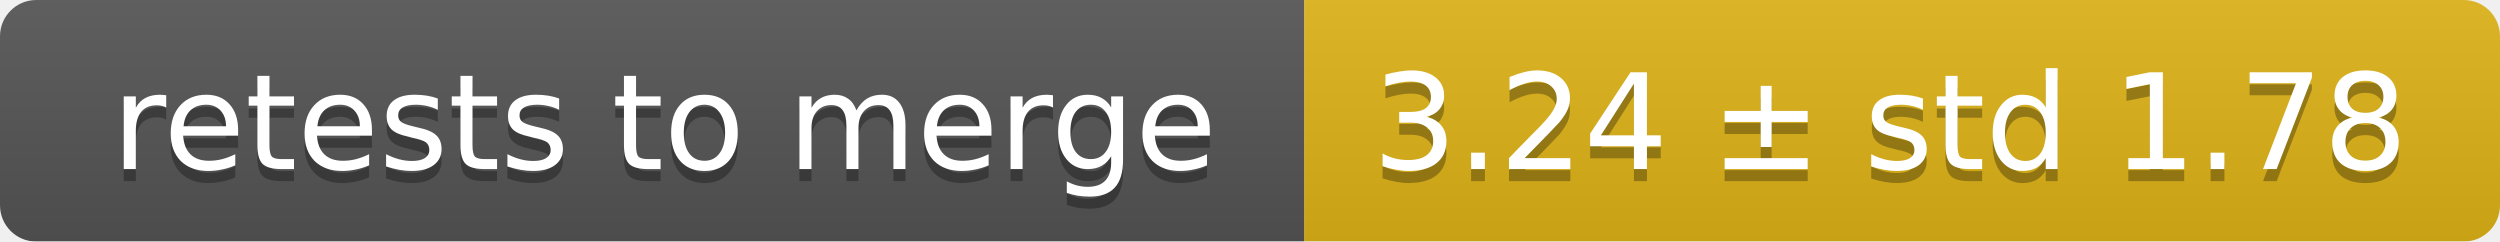
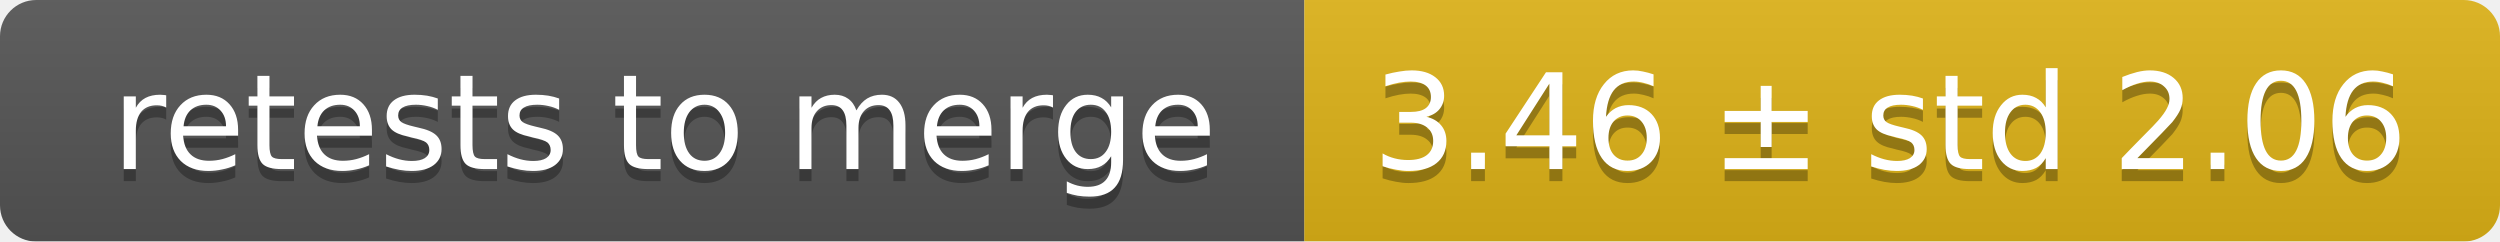
<svg xmlns="http://www.w3.org/2000/svg" width="207" height="20">
  <linearGradient id="smooth" x2="0" y2="100%">
    <stop offset="0" stop-color="#bbb" stop-opacity=".1" />
    <stop offset="1" stop-opacity=".1" />
  </linearGradient>
  <mask id="round">
    <rect width="207" height="20" rx="3" fill="#fff" />
  </mask>
  <g mask="url(#round)">
    <rect width="108" height="20" fill="#555" />
    <rect x="108" width="99" height="20" fill="#dfb317" />
    <rect width="207" height="20" fill="url(#smooth)" />
  </g>
  <g fill="#fff" text-anchor="middle" font-family="DejaVu Sans,Verdana,Geneva,sans-serif" font-size="11">
    <text x="55" y="15" fill="#010101" fill-opacity=".3">retests to merge</text>
    <text x="55" y="14">retests to merge</text>
-     <text x="156.5" y="15" fill="#010101" fill-opacity=".3">3.24 ± std 1.78</text>
-     <text x="156.5" y="14">3.24 ± std 1.78</text>
+     <text x="156.5" y="15" fill="#010101" fill-opacity=".3">3.46 ± std 2.06</text>
+     <text x="156.5" y="14">3.46 ± std 2.06</text>
  </g>
</svg>
